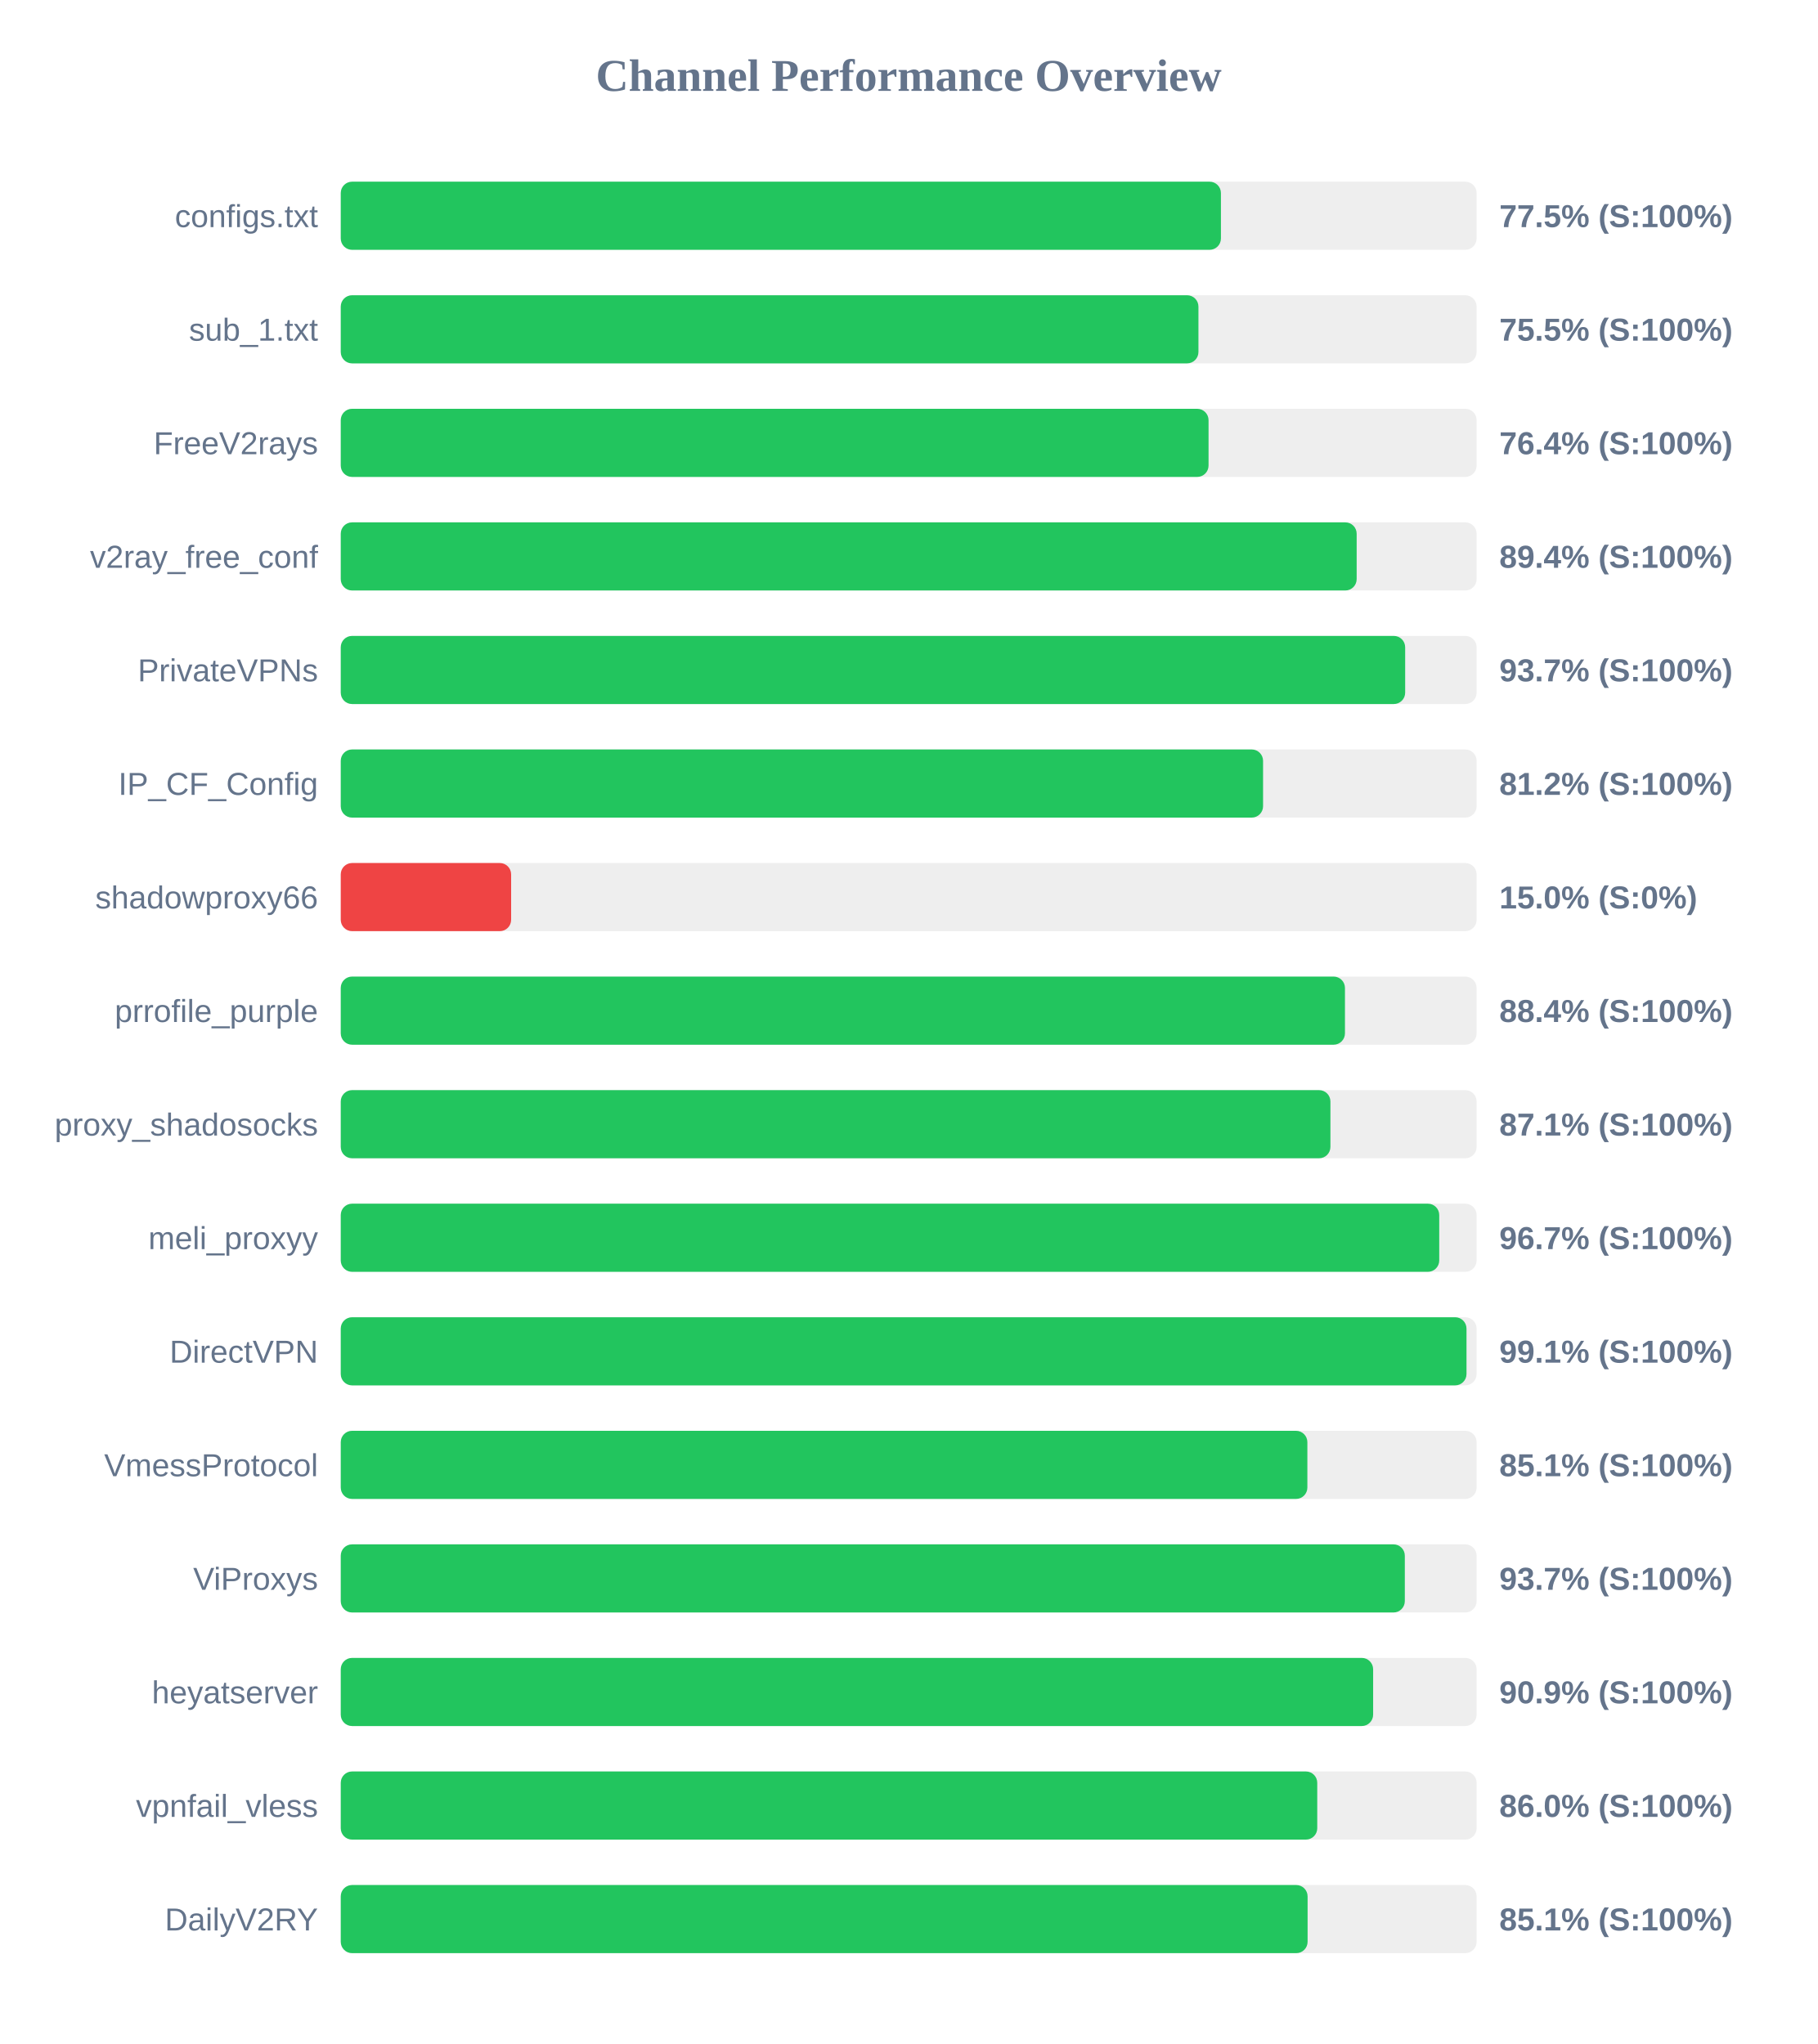
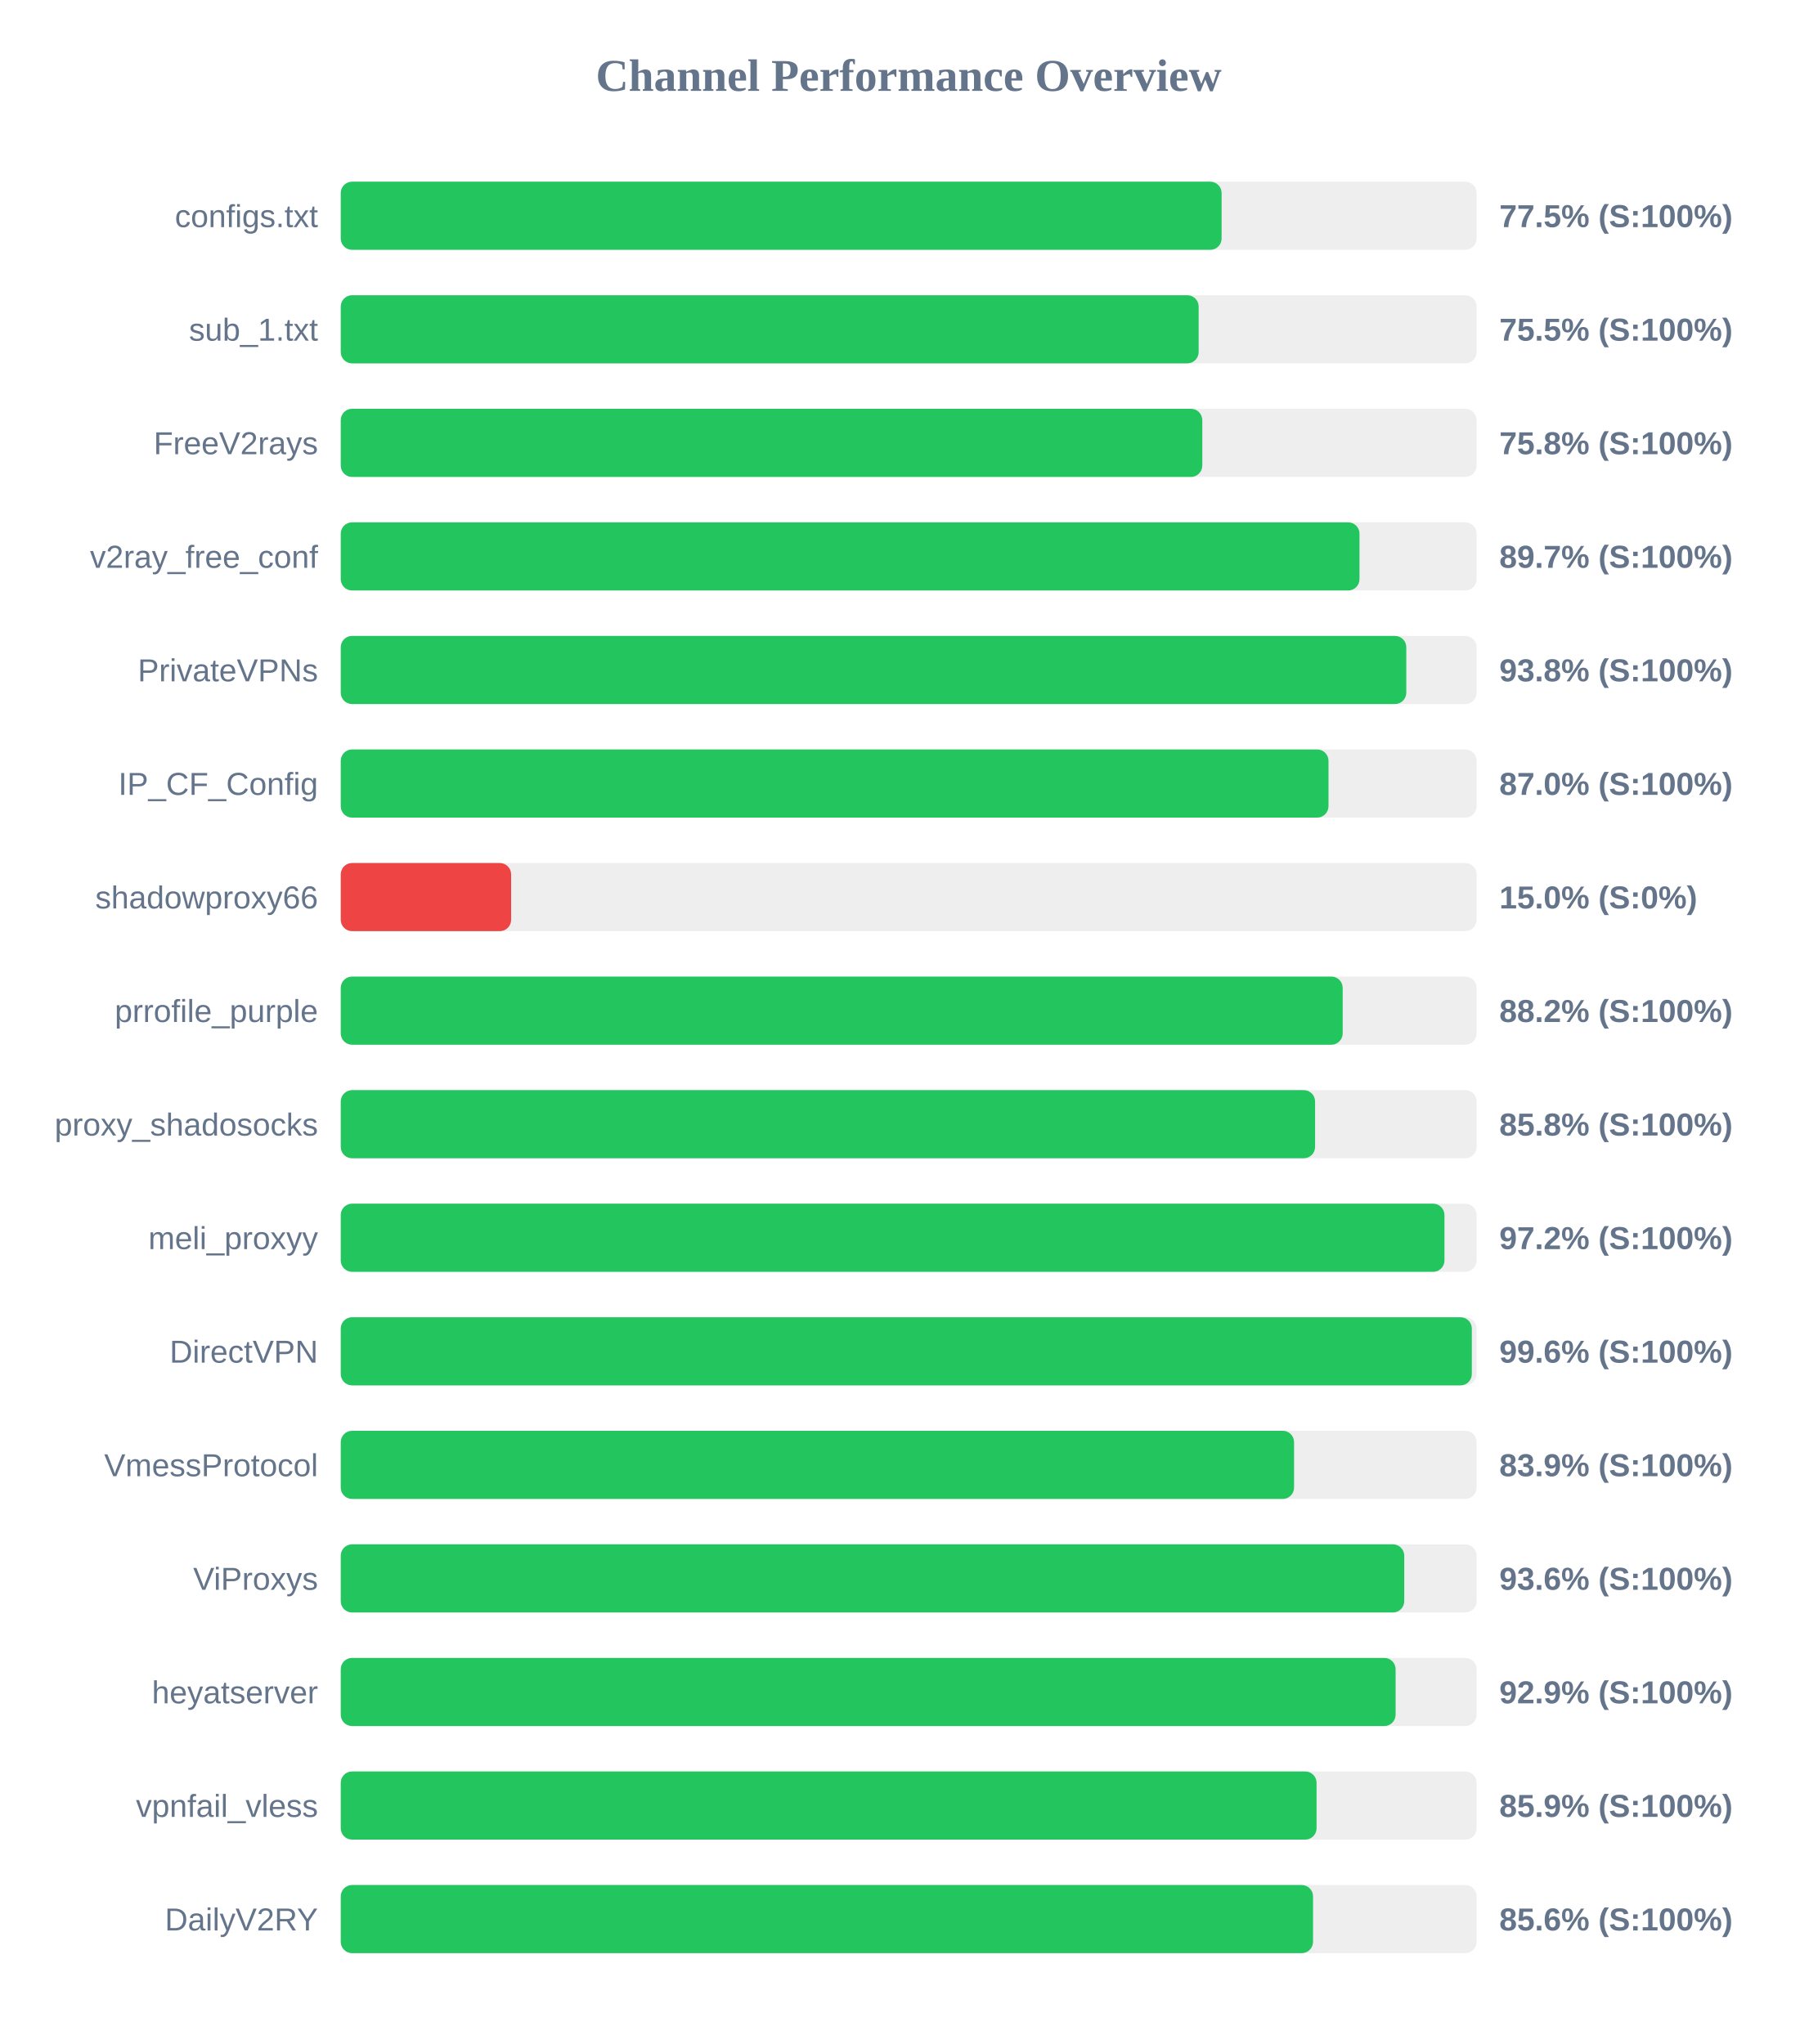
<svg xmlns="http://www.w3.org/2000/svg" width="800" height="900" version="1.1">
  <style>
        .row { font: 14px Arial; fill: #64748b; }
        .score { font: bold 14px Arial; fill: #64748b; }
    </style>
  <text x="400" y="40" text-anchor="middle" font-size="20px" font-weight="bold" fill="#64748b">Channel Performance Overview</text>
  <rect x="150" y="80" width="500" height="30" fill="#eee" rx="5" />
-   <rect x="150" y="80" width="387.45" height="30" fill="#22c55e" rx="5" />
+   <rect x="150" y="80" width="387.75" height="30" fill="#22c55e" rx="5" />
  <text x="140" y="100" text-anchor="end" class="row">configs.txt</text>
  <text x="660" y="100" text-anchor="start" class="score">77.5% (S:100%)</text>
  <rect x="150" y="130" width="500" height="30" fill="#eee" rx="5" />
-   <rect x="150" y="130" width="377.55" height="30" fill="#22c55e" rx="5" />
+   <rect x="150" y="130" width="377.65" height="30" fill="#22c55e" rx="5" />
  <text x="140" y="150" text-anchor="end" class="row">sub_1.txt</text>
  <text x="660" y="150" text-anchor="start" class="score">75.5% (S:100%)</text>
  <rect x="150" y="180" width="500" height="30" fill="#eee" rx="5" />
-   <rect x="150" y="180" width="382.0" height="30" fill="#22c55e" rx="5" />
+   <rect x="150" y="180" width="379.25" height="30" fill="#22c55e" rx="5" />
  <text x="140" y="200" text-anchor="end" class="row">FreeV2rays</text>
-   <text x="660" y="200" text-anchor="start" class="score">76.4% (S:100%)</text>
+   <text x="660" y="200" text-anchor="start" class="score">75.8% (S:100%)</text>
  <rect x="150" y="230" width="500" height="30" fill="#eee" rx="5" />
-   <rect x="150" y="230" width="447.2" height="30" fill="#22c55e" rx="5" />
+   <rect x="150" y="230" width="448.45" height="30" fill="#22c55e" rx="5" />
  <text x="140" y="250" text-anchor="end" class="row">v2ray_free_conf</text>
-   <text x="660" y="250" text-anchor="start" class="score">89.4% (S:100%)</text>
+   <text x="660" y="250" text-anchor="start" class="score">89.7% (S:100%)</text>
  <rect x="150" y="280" width="500" height="30" fill="#eee" rx="5" />
-   <rect x="150" y="280" width="468.55" height="30" fill="#22c55e" rx="5" />
+   <rect x="150" y="280" width="469.05" height="30" fill="#22c55e" rx="5" />
  <text x="140" y="300" text-anchor="end" class="row">PrivateVPNs</text>
-   <text x="660" y="300" text-anchor="start" class="score">93.7% (S:100%)</text>
+   <text x="660" y="300" text-anchor="start" class="score">93.8% (S:100%)</text>
  <rect x="150" y="330" width="500" height="30" fill="#eee" rx="5" />
-   <rect x="150" y="330" width="406.0" height="30" fill="#22c55e" rx="5" />
+   <rect x="150" y="330" width="434.8" height="30" fill="#22c55e" rx="5" />
  <text x="140" y="350" text-anchor="end" class="row">IP_CF_Config</text>
-   <text x="660" y="350" text-anchor="start" class="score">81.2% (S:100%)</text>
+   <text x="660" y="350" text-anchor="start" class="score">87.0% (S:100%)</text>
  <rect x="150" y="380" width="500" height="30" fill="#eee" rx="5" />
  <rect x="150" y="380" width="75.0" height="30" fill="#ef4444" rx="5" />
  <text x="140" y="400" text-anchor="end" class="row">shadowproxy66</text>
  <text x="660" y="400" text-anchor="start" class="score">15.0% (S:0%)</text>
  <rect x="150" y="430" width="500" height="30" fill="#eee" rx="5" />
-   <rect x="150" y="430" width="442.05" height="30" fill="#22c55e" rx="5" />
+   <rect x="150" y="430" width="441.05" height="30" fill="#22c55e" rx="5" />
  <text x="140" y="450" text-anchor="end" class="row">prrofile_purple</text>
-   <text x="660" y="450" text-anchor="start" class="score">88.4% (S:100%)</text>
+   <text x="660" y="450" text-anchor="start" class="score">88.2% (S:100%)</text>
  <rect x="150" y="480" width="500" height="30" fill="#eee" rx="5" />
-   <rect x="150" y="480" width="435.65" height="30" fill="#22c55e" rx="5" />
+   <rect x="150" y="480" width="428.9" height="30" fill="#22c55e" rx="5" />
  <text x="140" y="500" text-anchor="end" class="row">proxy_shadosocks</text>
-   <text x="660" y="500" text-anchor="start" class="score">87.1% (S:100%)</text>
+   <text x="660" y="500" text-anchor="start" class="score">85.8% (S:100%)</text>
  <rect x="150" y="530" width="500" height="30" fill="#eee" rx="5" />
-   <rect x="150" y="530" width="483.55" height="30" fill="#22c55e" rx="5" />
+   <rect x="150" y="530" width="485.85" height="30" fill="#22c55e" rx="5" />
  <text x="140" y="550" text-anchor="end" class="row">meli_proxyy</text>
-   <text x="660" y="550" text-anchor="start" class="score">96.7% (S:100%)</text>
+   <text x="660" y="550" text-anchor="start" class="score">97.2% (S:100%)</text>
  <rect x="150" y="580" width="500" height="30" fill="#eee" rx="5" />
-   <rect x="150" y="580" width="495.55" height="30" fill="#22c55e" rx="5" />
+   <rect x="150" y="580" width="497.9" height="30" fill="#22c55e" rx="5" />
  <text x="140" y="600" text-anchor="end" class="row">DirectVPN</text>
-   <text x="660" y="600" text-anchor="start" class="score">99.1% (S:100%)</text>
+   <text x="660" y="600" text-anchor="start" class="score">99.6% (S:100%)</text>
  <rect x="150" y="630" width="500" height="30" fill="#eee" rx="5" />
-   <rect x="150" y="630" width="425.5" height="30" fill="#22c55e" rx="5" />
+   <rect x="150" y="630" width="419.65" height="30" fill="#22c55e" rx="5" />
  <text x="140" y="650" text-anchor="end" class="row">VmessProtocol</text>
-   <text x="660" y="650" text-anchor="start" class="score">85.1% (S:100%)</text>
+   <text x="660" y="650" text-anchor="start" class="score">83.9% (S:100%)</text>
  <rect x="150" y="680" width="500" height="30" fill="#eee" rx="5" />
-   <rect x="150" y="680" width="468.4" height="30" fill="#22c55e" rx="5" />
+   <rect x="150" y="680" width="468.15" height="30" fill="#22c55e" rx="5" />
  <text x="140" y="700" text-anchor="end" class="row">ViProxys</text>
-   <text x="660" y="700" text-anchor="start" class="score">93.7% (S:100%)</text>
+   <text x="660" y="700" text-anchor="start" class="score">93.6% (S:100%)</text>
  <rect x="150" y="730" width="500" height="30" fill="#eee" rx="5" />
-   <rect x="150" y="730" width="454.45" height="30" fill="#22c55e" rx="5" />
+   <rect x="150" y="730" width="464.35" height="30" fill="#22c55e" rx="5" />
  <text x="140" y="750" text-anchor="end" class="row">heyatserver</text>
-   <text x="660" y="750" text-anchor="start" class="score">90.9% (S:100%)</text>
+   <text x="660" y="750" text-anchor="start" class="score">92.9% (S:100%)</text>
  <rect x="150" y="780" width="500" height="30" fill="#eee" rx="5" />
-   <rect x="150" y="780" width="429.85" height="30" fill="#22c55e" rx="5" />
+   <rect x="150" y="780" width="429.55" height="30" fill="#22c55e" rx="5" />
  <text x="140" y="800" text-anchor="end" class="row">vpnfail_vless</text>
-   <text x="660" y="800" text-anchor="start" class="score">86.0% (S:100%)</text>
+   <text x="660" y="800" text-anchor="start" class="score">85.9% (S:100%)</text>
  <rect x="150" y="830" width="500" height="30" fill="#eee" rx="5" />
-   <rect x="150" y="830" width="425.6" height="30" fill="#22c55e" rx="5" />
+   <rect x="150" y="830" width="428.0" height="30" fill="#22c55e" rx="5" />
  <text x="140" y="850" text-anchor="end" class="row">DailyV2RY</text>
-   <text x="660" y="850" text-anchor="start" class="score">85.1% (S:100%)</text>
+   <text x="660" y="850" text-anchor="start" class="score">85.6% (S:100%)</text>
</svg>
